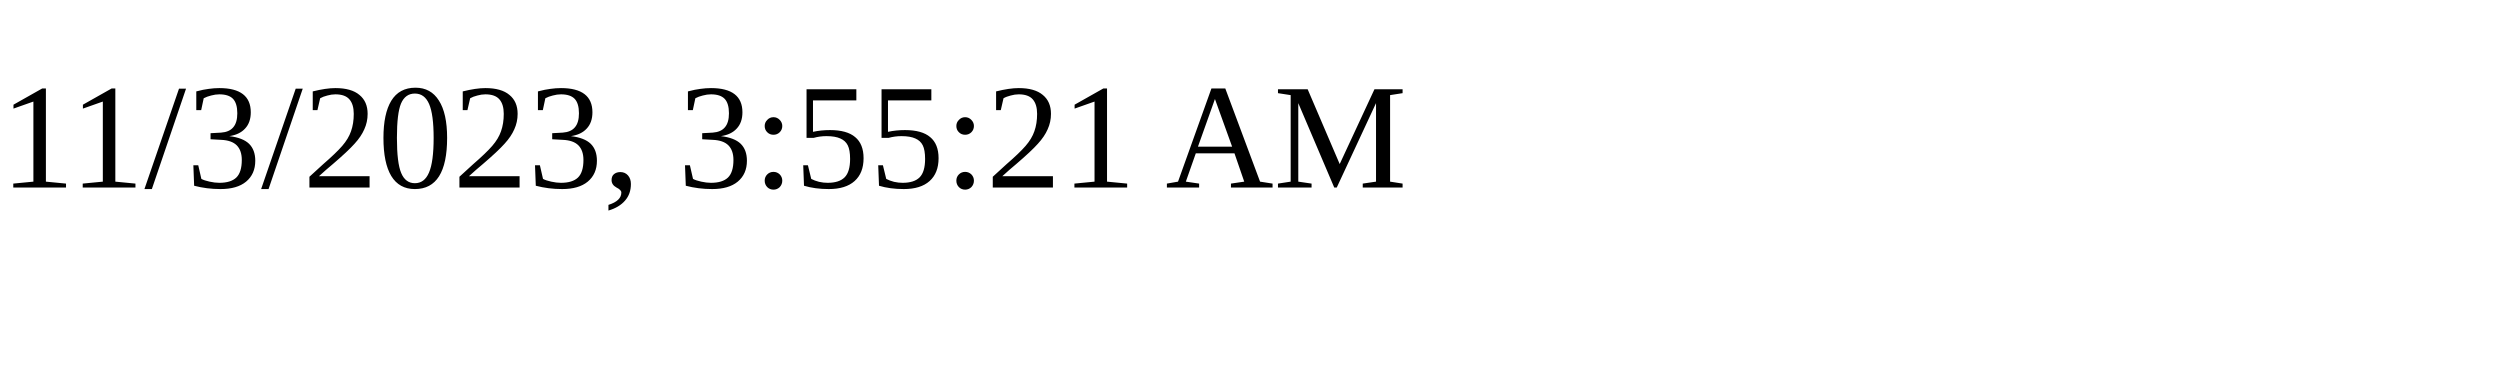
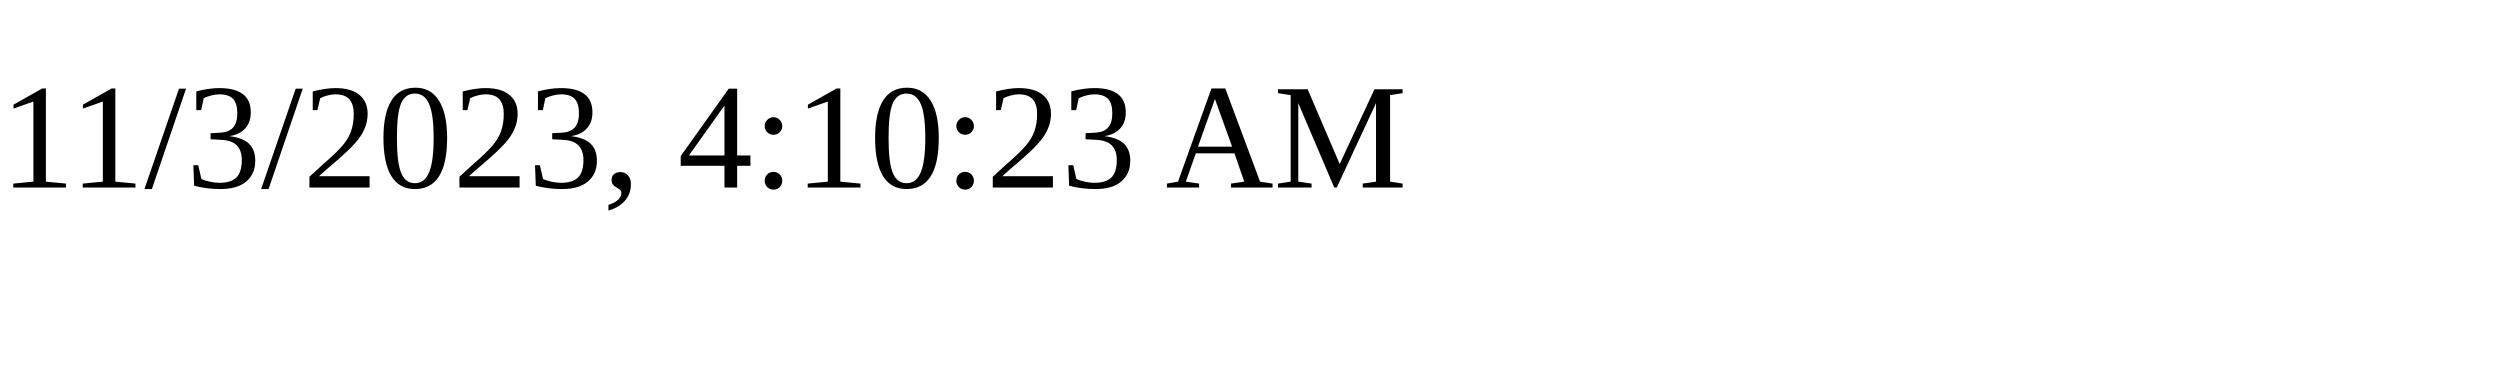
<svg xmlns="http://www.w3.org/2000/svg" height="30" width="200">
-   <text x="0" y="15">11/3/2023, 3:55:21 AM</text>
+   <text x="0" y="15">11/3/2023, 4:10:23 AM</text>
</svg>
